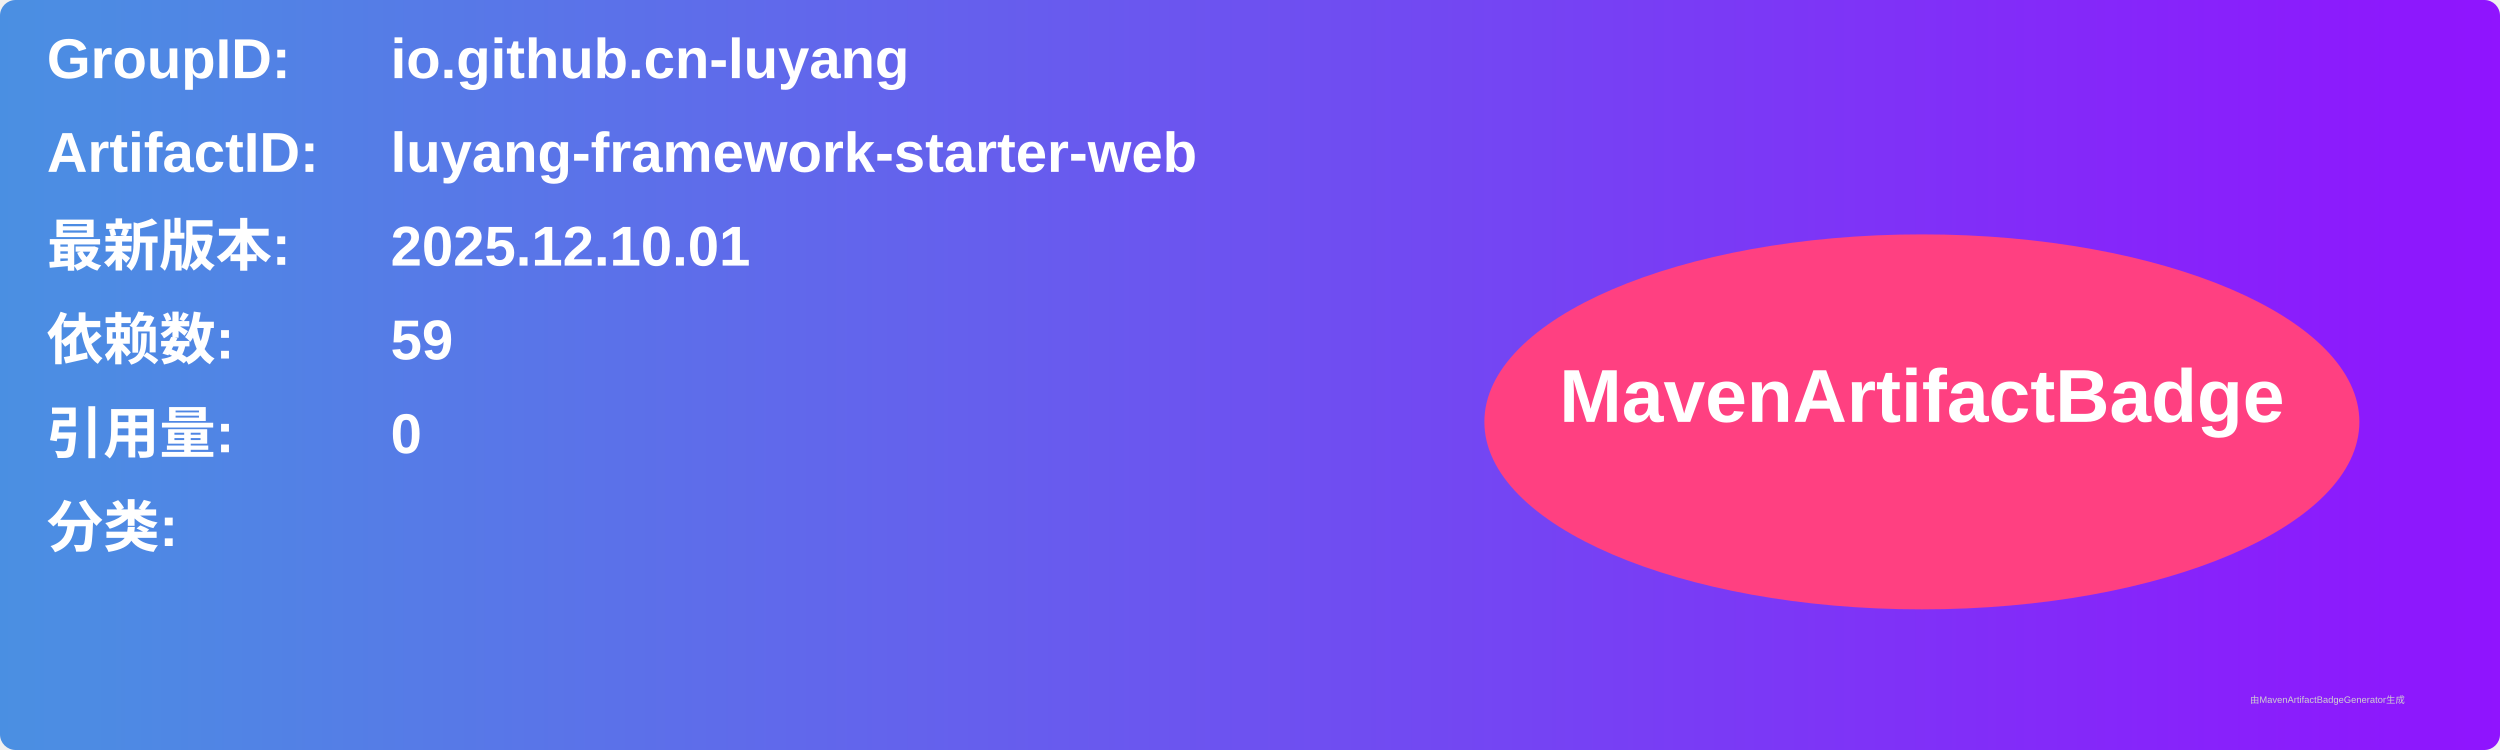
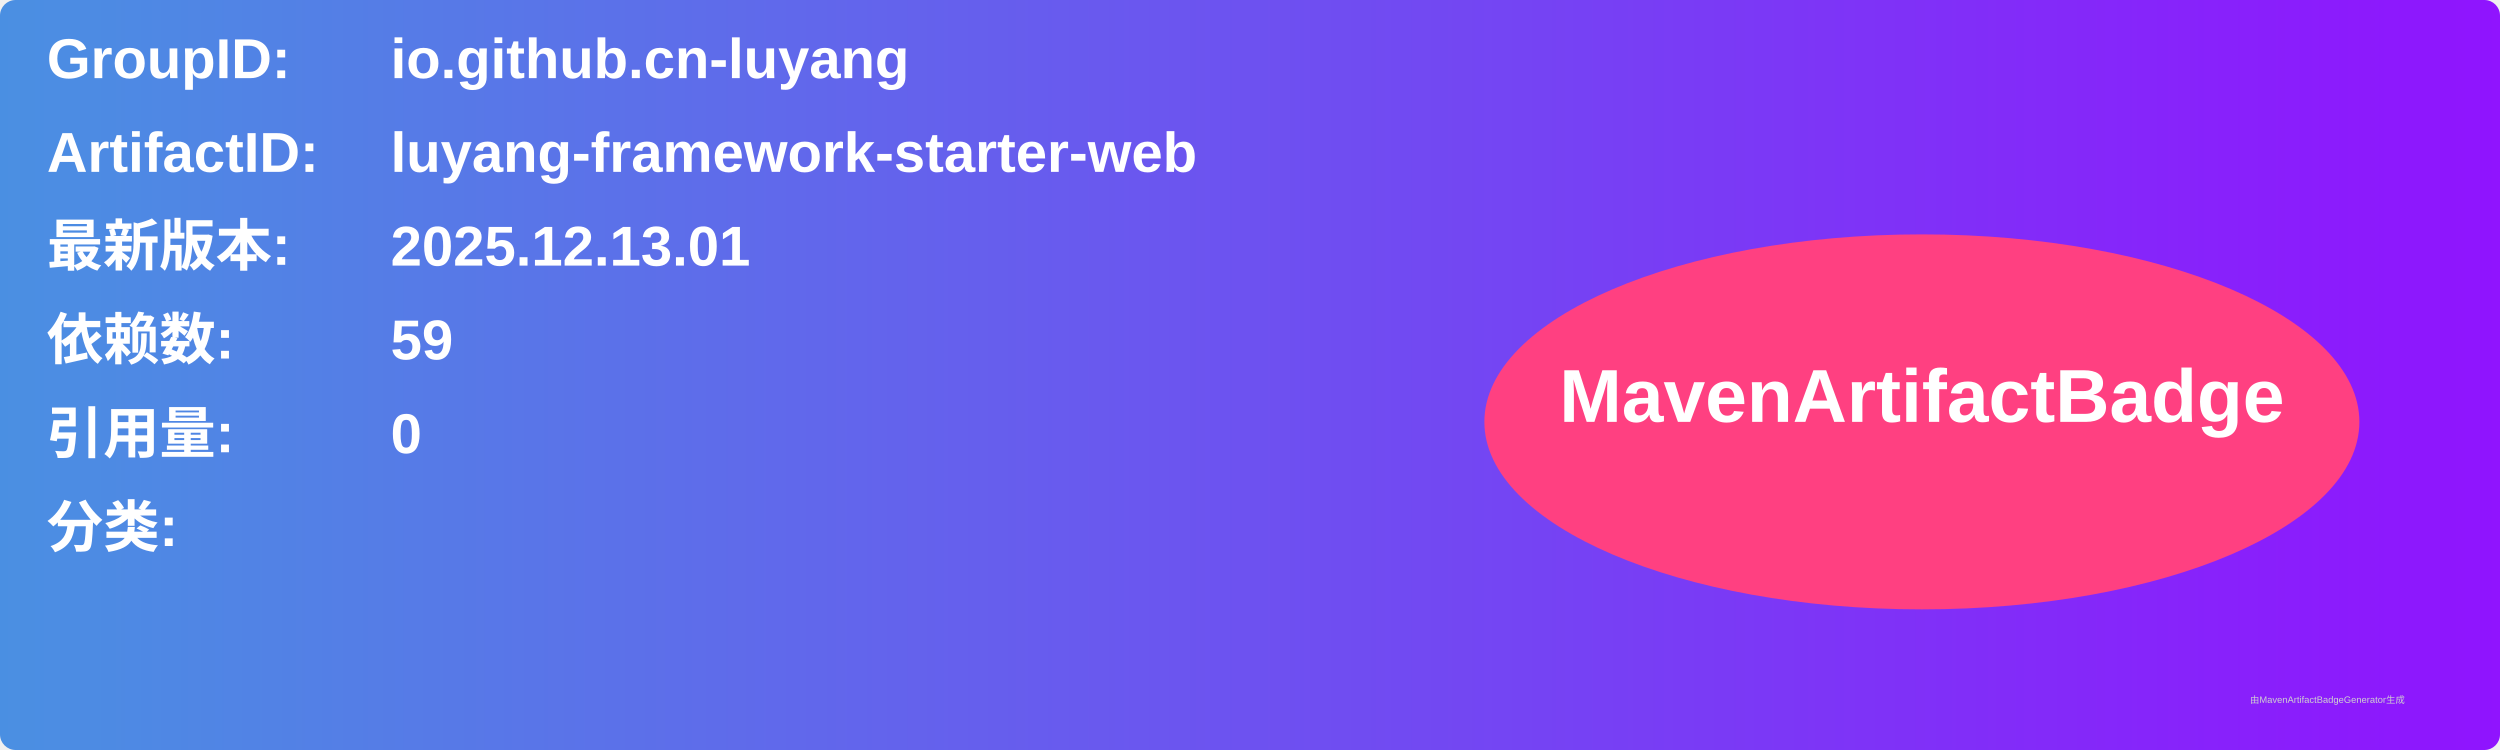
<svg xmlns="http://www.w3.org/2000/svg" width="800" height="240" viewBox="0 0 800 240">
  <linearGradient id="grad" x1="0%" y1="0%" x2="100%" y2="0%">
    <stop offset="0%" stop-color="#4a90e2" />
    <stop offset="100%" stop-color="#9013fe" />
  </linearGradient>
  <rect width="100%" height="100%" rx="5" ry="5" fill="url(#grad)" />
  <g transform="translate(15, 15)">
    <text x="0" y="10" font-family="Arial" font-size="18" fill="white" font-weight="bold" width="260">GroupID:</text>
    <text x="110" y="10" font-family="Arial" font-size="18" fill="white" font-weight="bold" width="460">io.github.cn-luyang</text>
    <text x="0" y="40" font-family="Arial" font-size="18" fill="white" font-weight="bold" width="260">ArtifactID:</text>
    <text x="110" y="40" font-family="Arial" font-size="18" fill="white" font-weight="bold" width="460">luyang-framework-starter-web</text>
    <text x="0" y="70" font-family="Arial" font-size="18" fill="white" font-weight="bold">最新版本:</text>
    <text x="110" y="70" font-family="Arial" font-size="18" fill="white" font-weight="bold">
-       <tspan font-weight="bold">2025.12.10.01</tspan>
+       <tspan font-weight="bold">2025.12.13.01</tspan>
    </text>
    <text x="0" y="100" font-family="Arial" font-size="18" fill="white" font-weight="bold">依赖数: </text>
    <text x="110" y="100" font-family="Arial" font-size="18" fill="white">
      <tspan font-weight="bold">59</tspan>
    </text>
    <text x="0" y="130" font-family="Arial" font-size="18" fill="white" font-weight="bold">引用量: </text>
    <text x="110" y="130" font-family="Arial" font-size="18" fill="white">
      <tspan font-weight="bold">0</tspan>
    </text>
    <text x="0" y="160" font-family="Arial" font-size="18" fill="white" font-weight="bold">分类:</text>
    <text x="10" y="190" font-family="Arial" font-size="10" fill="white">
      <tspan font-weight="bold" />
    </text>
    <ellipse cx="600" cy="120" rx="140" ry="60" fill="#ff4081" />
    <text x="600" y="120" text-anchor="middle" font-family="Arial" font-size="24" fill="white" font-weight="bold">MavenArtifactBadge</text>
  </g>
  <text x="720" y="225" font-family="Arial" font-size="3" fill="#d0d0d0">由MavenArtifactBadgeGenerator生成</text>
</svg>
